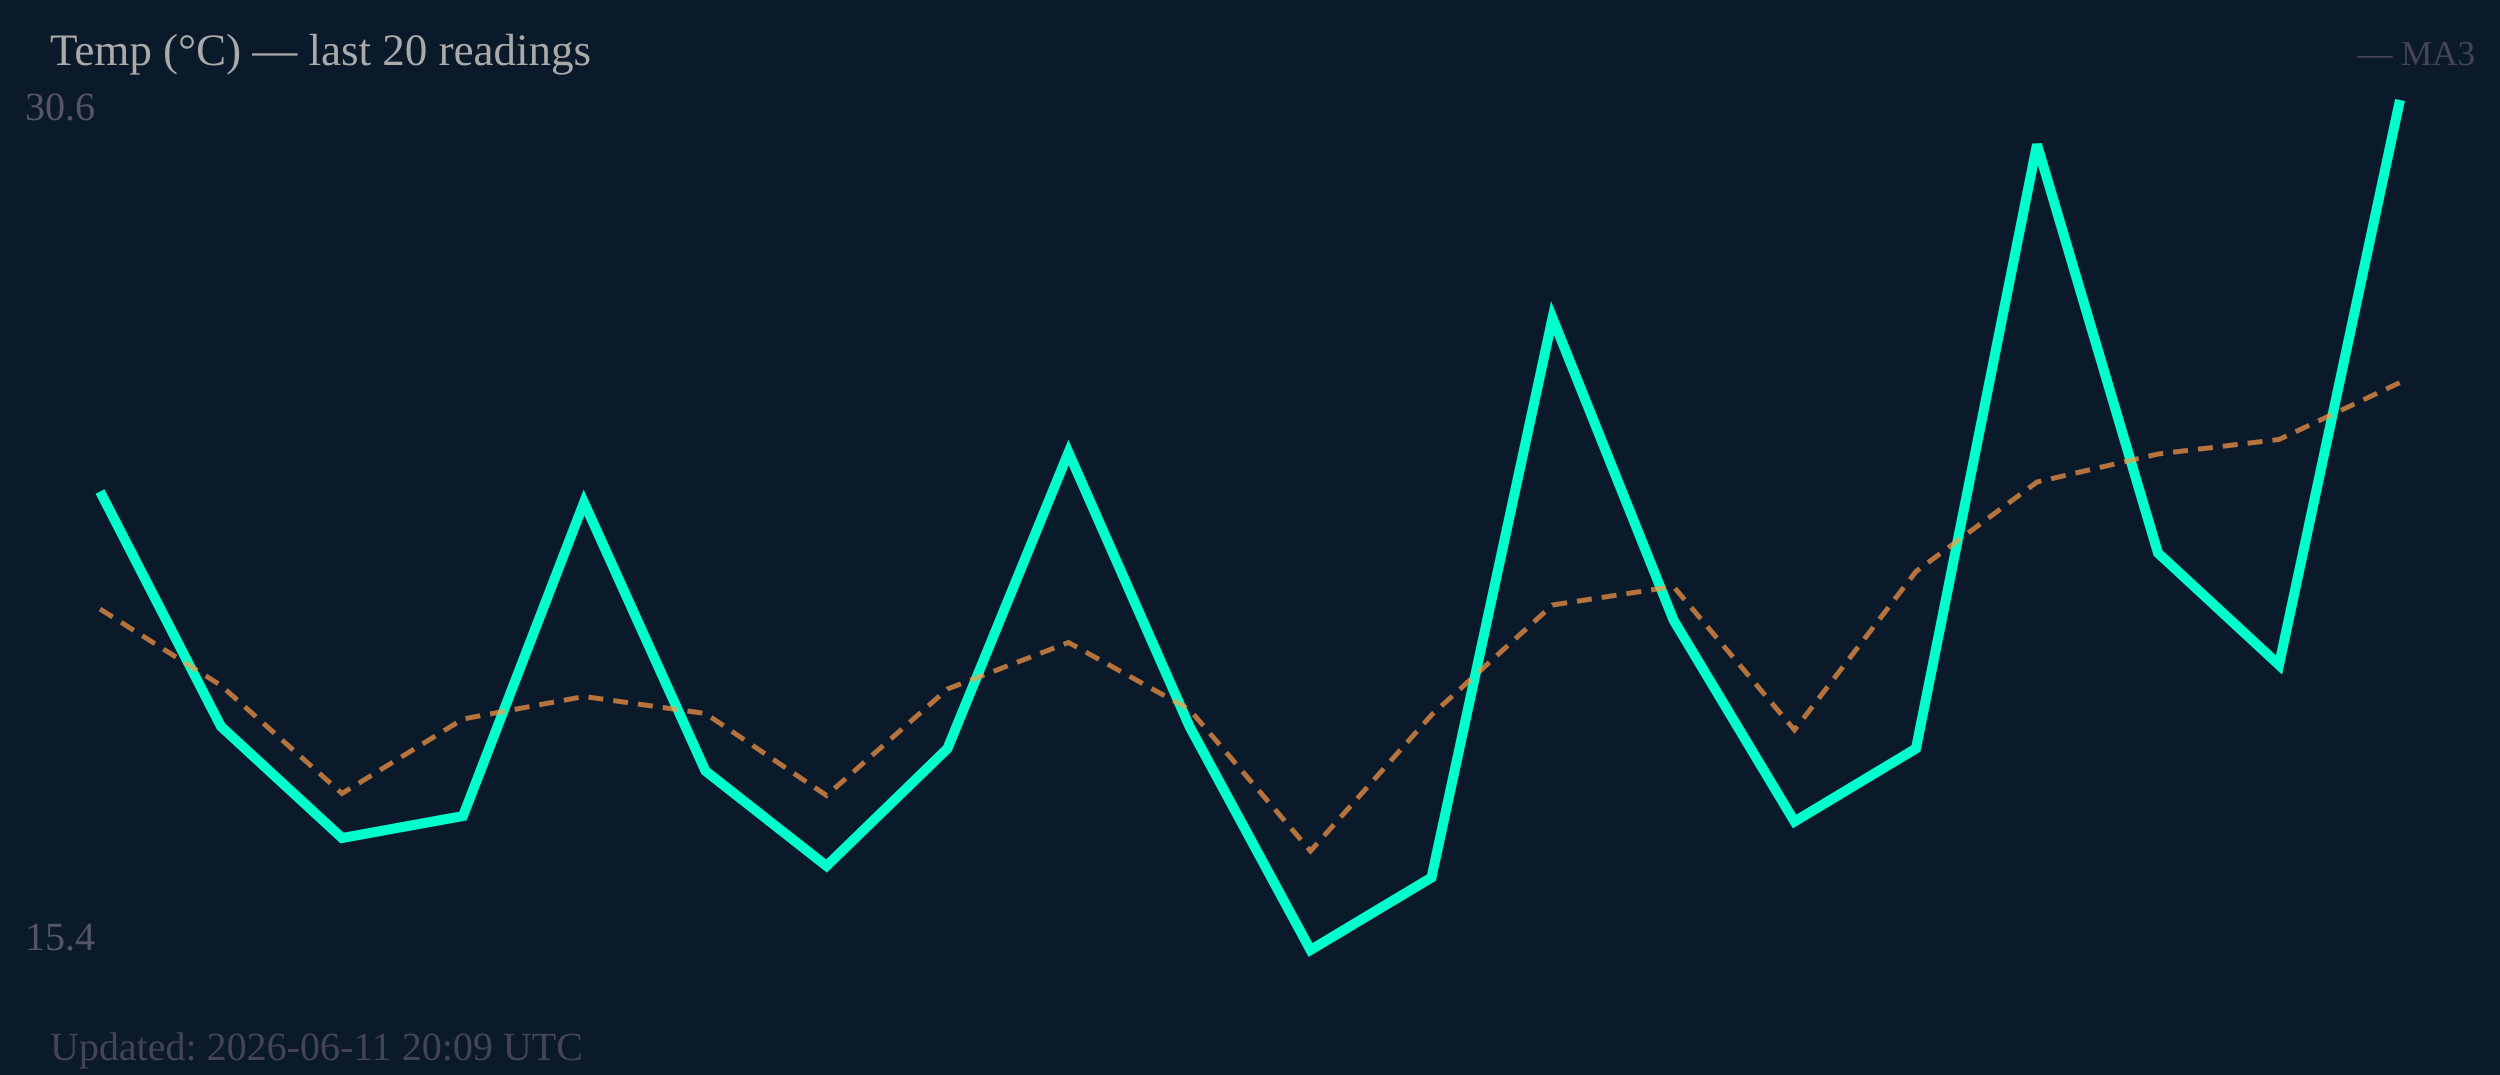
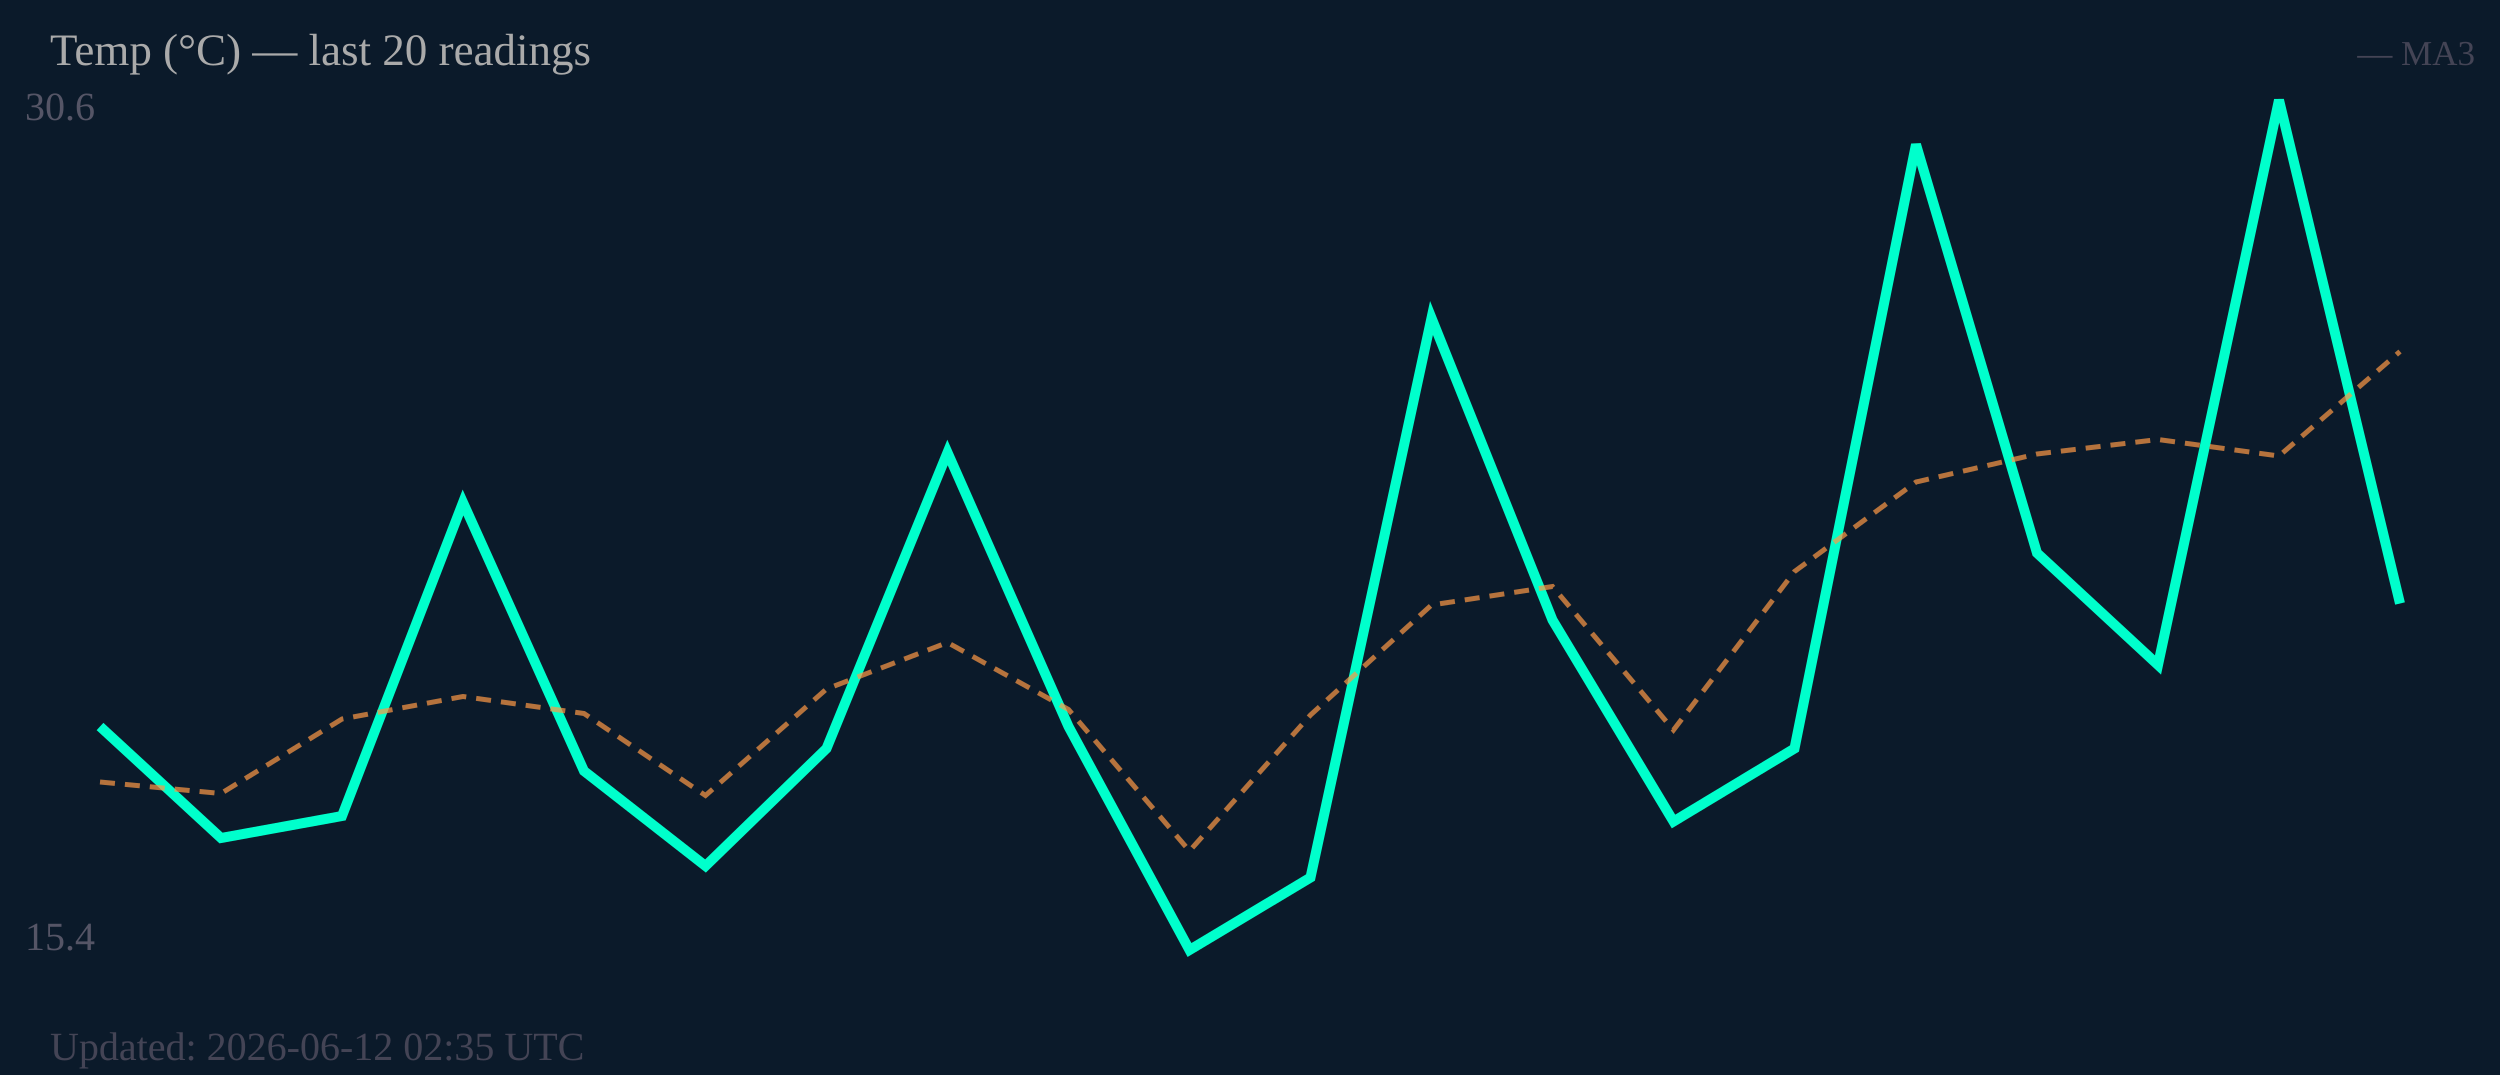
<svg xmlns="http://www.w3.org/2000/svg" width="500" height="215" viewBox="0 0 500 215">
  <rect width="500" height="215" fill="#0b1a2a" />
  <text x="5" y="24" font-size="8" fill="#556">30.6</text>
  <text x="5" y="190" font-size="8" fill="#556">15.4</text>
-   <polyline fill="none" stroke="#00ffcc" stroke-width="2" points="20.0,98.3 44.2,145.3 68.4,167.6 92.6,163.2 116.8,100.5 141.1,154.2 165.3,173.2 189.5,149.7 213.7,90.5 237.9,145.3 262.1,190.0 286.3,175.5 310.5,63.6 334.7,124.0 358.9,164.3 383.2,149.7 407.4,28.9 431.6,110.6 455.8,133.0 480.0,20.0" />
-   <polyline fill="none" stroke="#ff9944" stroke-width="1" stroke-dasharray="3,2" opacity="0.7" points="20.0,121.8 44.2,137.1 68.4,158.7 92.6,143.8 116.8,139.3 141.1,142.7 165.3,159.1 189.5,137.8 213.7,128.5 237.9,141.9 262.1,170.2 286.3,143.0 310.5,121.0 334.7,117.3 358.9,146.0 383.2,114.3 407.4,96.4 431.6,90.8 455.8,87.9 480.0,76.5" />
+   <polyline fill="none" stroke="#00ffcc" stroke-width="2" points="20.0,145.3 44.2,167.6 68.4,163.2 92.6,100.5 116.8,154.2 141.1,173.2 165.3,149.7 189.5,90.5 213.7,145.3 237.9,190.0 262.1,175.5 286.3,63.6 310.5,124.0 334.7,164.3 358.9,149.7 383.2,28.9 407.4,110.6 431.6,133.0 455.8,20.0 480.0,120.7" />
+   <polyline fill="none" stroke="#ff9944" stroke-width="1" stroke-dasharray="3,2" opacity="0.7" points="20.0,156.4 44.2,158.7 68.4,143.8 92.6,139.3 116.8,142.7 141.1,159.1 165.3,137.8 189.5,128.5 213.7,141.9 237.9,170.2 262.1,143.0 286.3,121.0 310.5,117.3 334.7,146.0 358.9,114.3 383.2,96.4 407.4,90.8 431.6,87.9 455.8,91.2 480.0,70.3" />
  <text x="10" y="13" font-size="9" fill="#aaa">Temp (°C) — last 20 readings</text>
  <text x="495" y="13" font-size="7" fill="#445" text-anchor="end">— MA3</text>
-   <text x="10" y="212" font-size="8" fill="#445">Updated: 2026-06-11 20:09 UTC</text>
+   <text x="10" y="212" font-size="8" fill="#445">Updated: 2026-06-12 02:35 UTC</text>
</svg>
